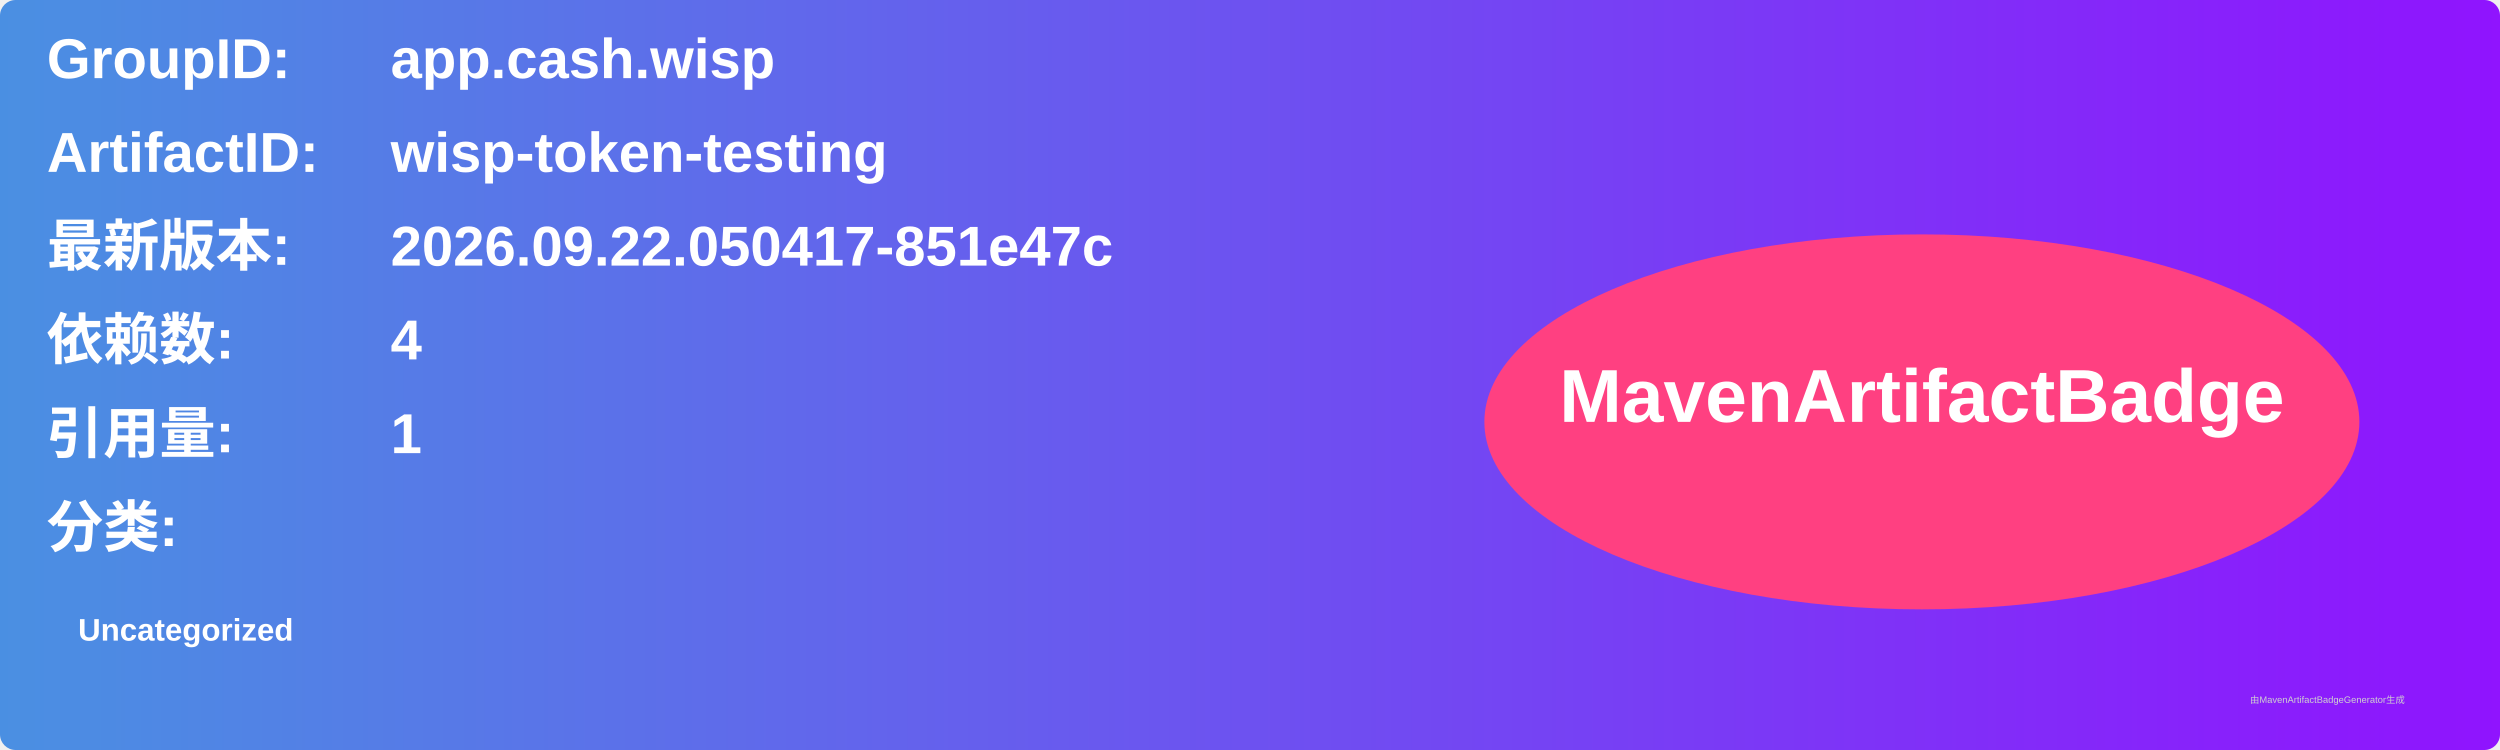
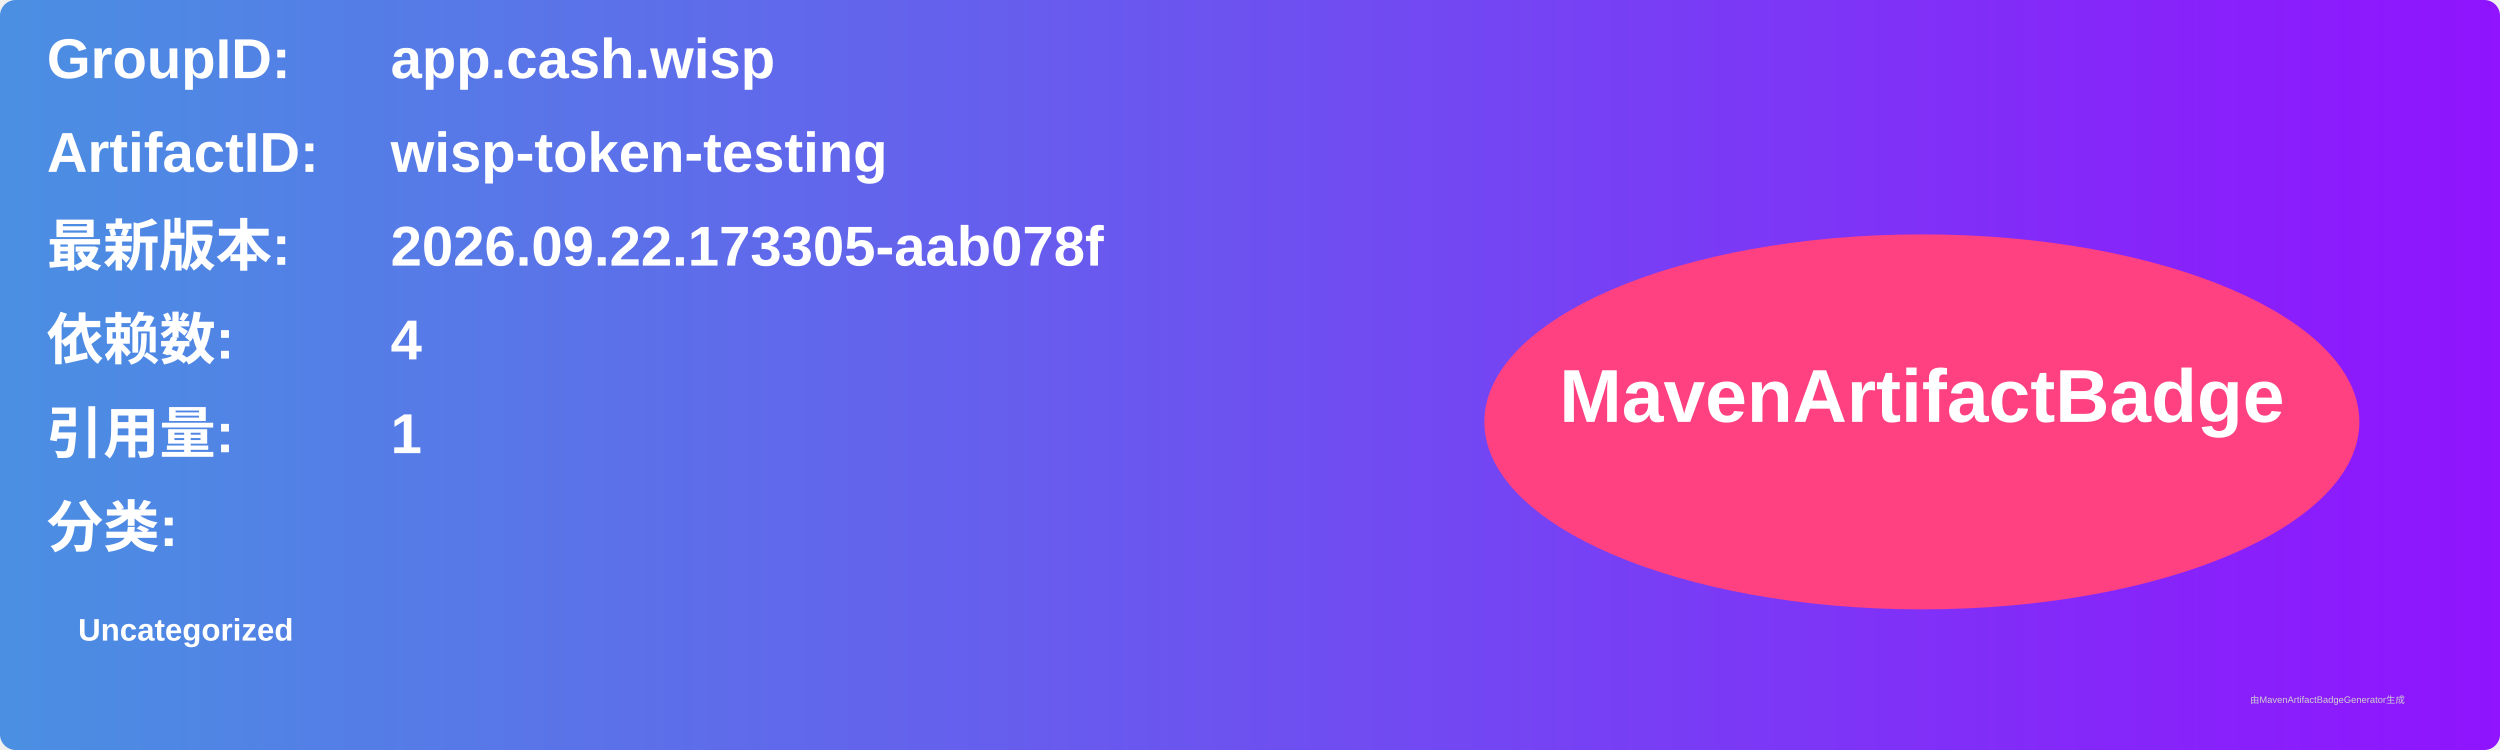
<svg xmlns="http://www.w3.org/2000/svg" width="800" height="240" viewBox="0 0 800 240">
  <linearGradient id="grad" x1="0%" y1="0%" x2="100%" y2="0%">
    <stop offset="0%" stop-color="#4a90e2" />
    <stop offset="100%" stop-color="#9013fe" />
  </linearGradient>
  <rect width="100%" height="100%" rx="5" ry="5" fill="url(#grad)" />
  <g transform="translate(15, 15)">
    <text x="0" y="10" font-family="Arial" font-size="18" fill="white" font-weight="bold" width="260">GroupID:</text>
    <text x="110" y="10" font-family="Arial" font-size="18" fill="white" font-weight="bold" width="460">app.cash.wisp</text>
    <text x="0" y="40" font-family="Arial" font-size="18" fill="white" font-weight="bold" width="260">ArtifactID:</text>
    <text x="110" y="40" font-family="Arial" font-size="18" fill="white" font-weight="bold" width="460">wisp-token-testing</text>
    <text x="0" y="70" font-family="Arial" font-size="18" fill="white" font-weight="bold">最新版本:</text>
    <text x="110" y="70" font-family="Arial" font-size="18" fill="white" font-weight="bold">
-       <tspan font-weight="bold">2026.09.22.050417-851e47c</tspan>
+       <tspan font-weight="bold">2026.09.22.173305-aab078f</tspan>
    </text>
    <text x="0" y="100" font-family="Arial" font-size="18" fill="white" font-weight="bold">依赖数: </text>
    <text x="110" y="100" font-family="Arial" font-size="18" fill="white">
      <tspan font-weight="bold">4</tspan>
    </text>
    <text x="0" y="130" font-family="Arial" font-size="18" fill="white" font-weight="bold">引用量: </text>
    <text x="110" y="130" font-family="Arial" font-size="18" fill="white">
      <tspan font-weight="bold">1</tspan>
    </text>
    <text x="0" y="160" font-family="Arial" font-size="18" fill="white" font-weight="bold">分类:</text>
    <text x="10" y="190" font-family="Arial" font-size="10" fill="white">
      <tspan font-weight="bold">Uncategorized</tspan>
    </text>
    <ellipse cx="600" cy="120" rx="140" ry="60" fill="#ff4081" />
    <text x="600" y="120" text-anchor="middle" font-family="Arial" font-size="24" fill="white" font-weight="bold">MavenArtifactBadge</text>
  </g>
  <text x="720" y="225" font-family="Arial" font-size="3" fill="#d0d0d0">由MavenArtifactBadgeGenerator生成</text>
</svg>
